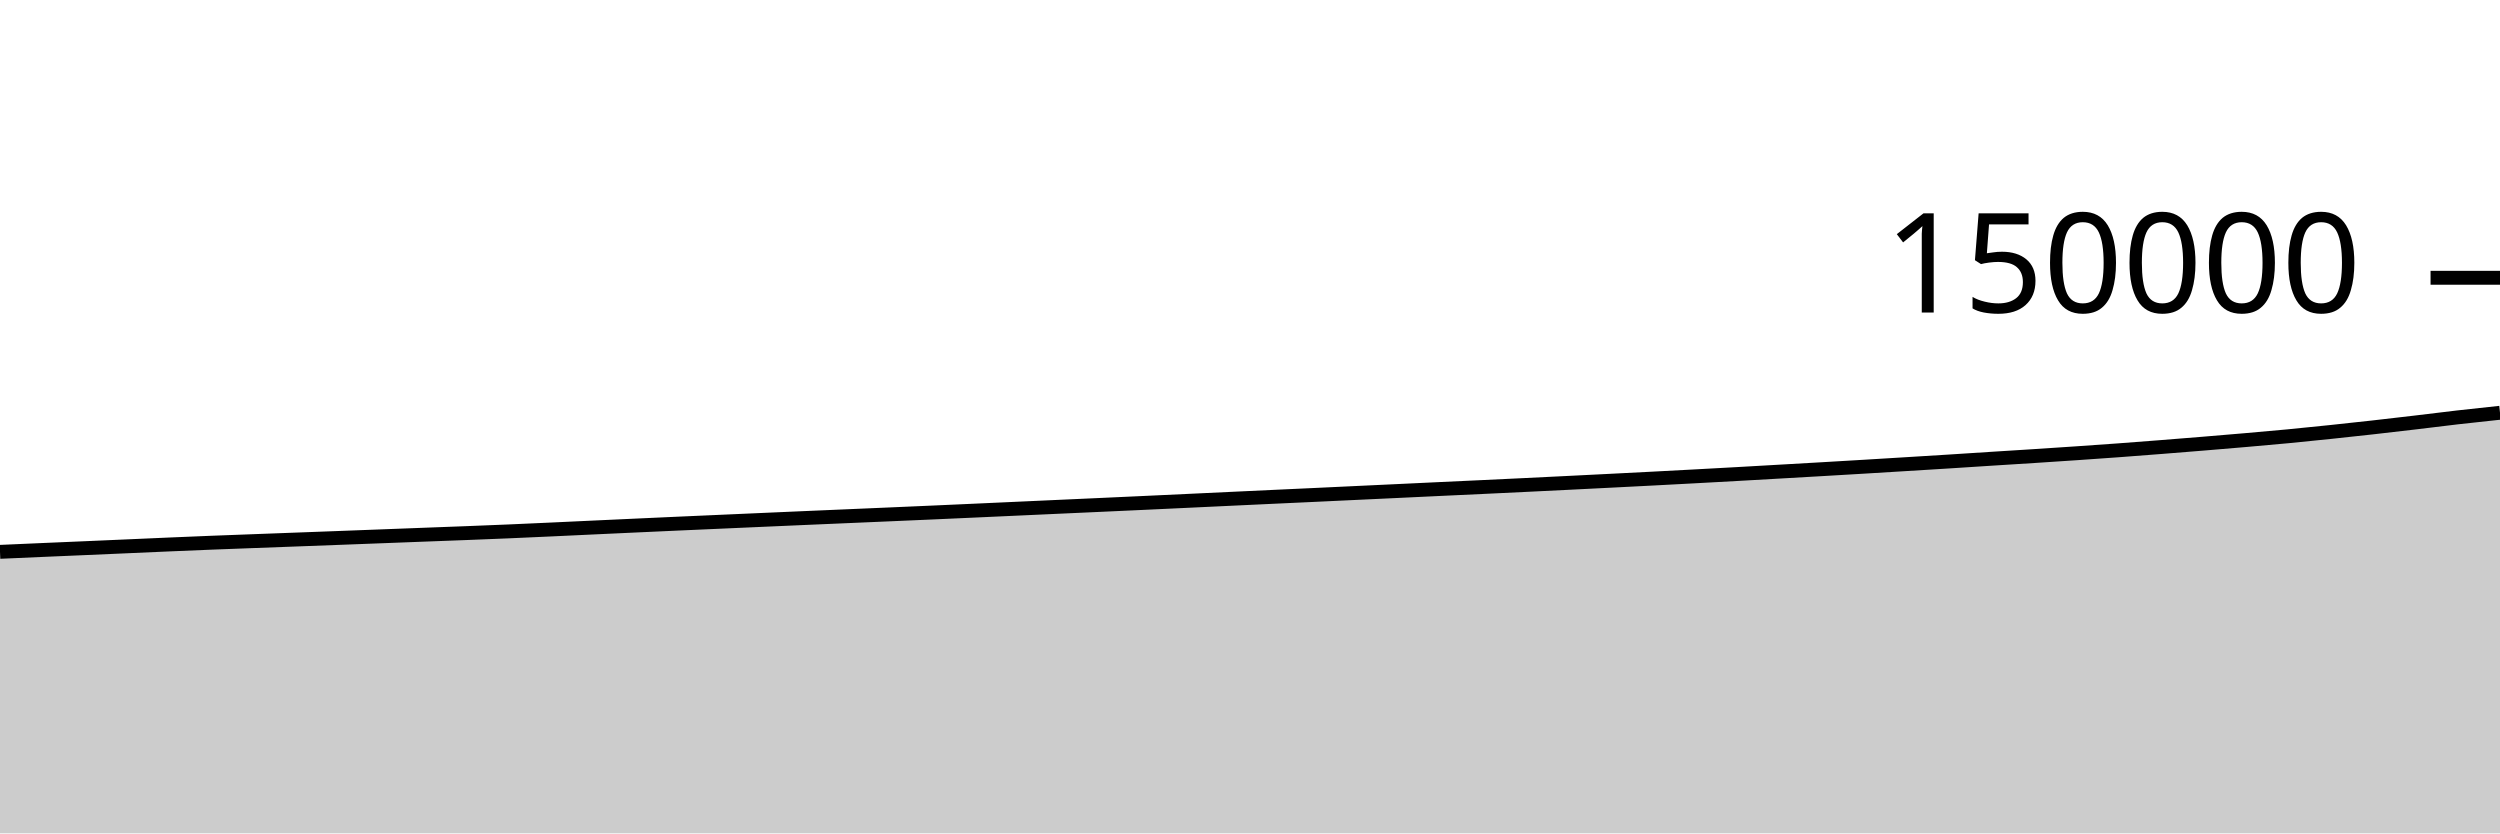
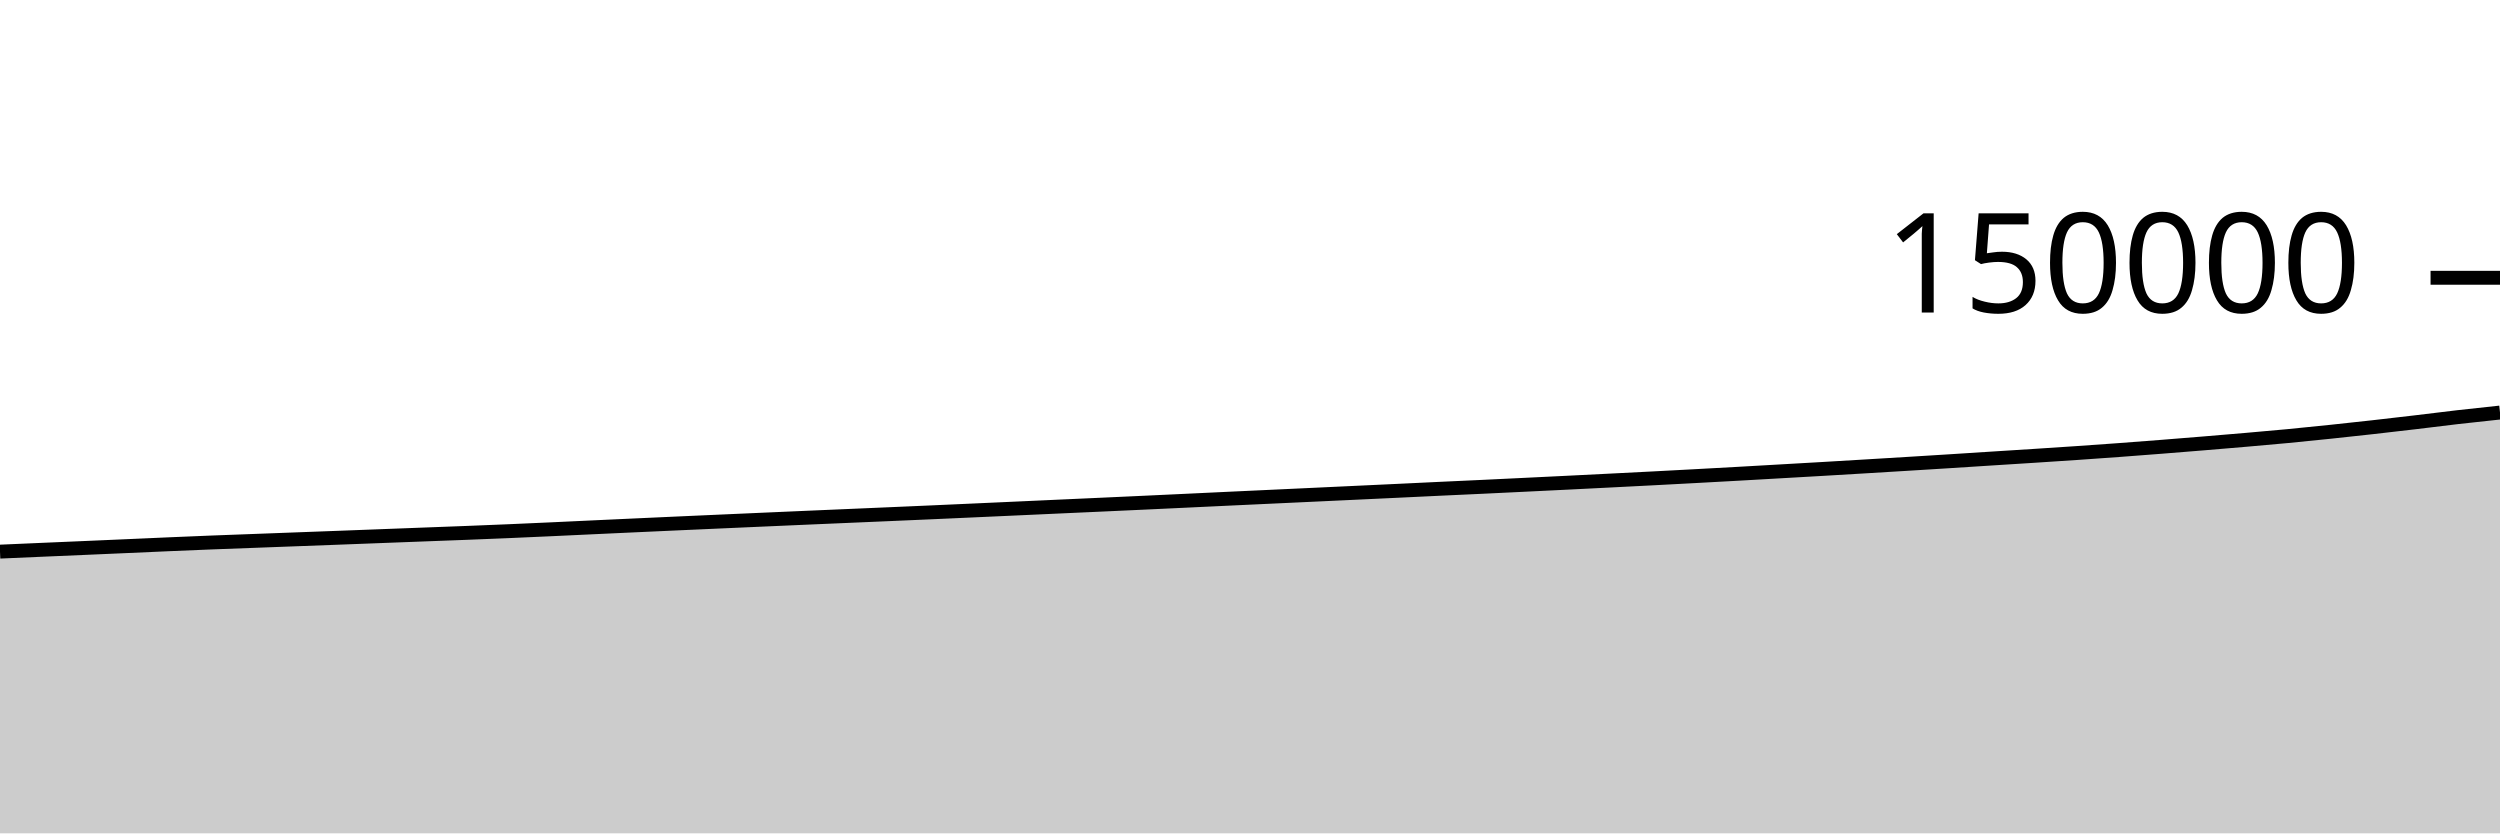
<svg xmlns="http://www.w3.org/2000/svg" viewBox="0 0 180 60">
  <g transform="translate(0,20)">
-     <path class="area" fill="rgba(0, 0, 0, 0.2)" d="M0,19.733C1.017,19.688,2.034,19.643,3.051,19.599C4.068,19.555,5.085,19.512,6.102,19.468C7.119,19.424,8.136,19.38,9.153,19.335C10.169,19.291,11.186,19.244,12.203,19.201C13.22,19.157,14.237,19.114,15.254,19.074C16.271,19.034,17.288,18.998,18.305,18.959C19.322,18.921,20.339,18.883,21.356,18.845C22.373,18.807,23.39,18.77,24.407,18.731C25.424,18.693,26.441,18.654,27.458,18.615C28.475,18.577,29.492,18.538,30.508,18.499C31.525,18.461,32.542,18.424,33.559,18.384C34.576,18.344,35.593,18.304,36.61,18.261C37.627,18.217,38.644,18.171,39.661,18.124C40.678,18.077,41.695,18.029,42.712,17.981C43.729,17.934,44.746,17.887,45.763,17.84C46.78,17.793,47.797,17.747,48.814,17.701C49.831,17.655,50.847,17.611,51.864,17.566C52.881,17.521,53.898,17.475,54.915,17.431C55.932,17.386,56.949,17.341,57.966,17.297C58.983,17.253,60,17.21,61.017,17.166C62.034,17.122,63.051,17.079,64.068,17.035C65.085,16.991,66.102,16.947,67.119,16.902C68.136,16.857,69.153,16.81,70.169,16.765C71.186,16.719,72.203,16.672,73.22,16.626C74.237,16.58,75.254,16.534,76.271,16.487C77.288,16.441,78.305,16.396,79.322,16.349C80.339,16.303,81.356,16.257,82.373,16.209C83.39,16.162,84.407,16.114,85.424,16.066C86.441,16.018,87.458,15.969,88.475,15.922C89.492,15.874,90.508,15.827,91.525,15.779C92.542,15.732,93.559,15.685,94.576,15.638C95.593,15.59,96.61,15.542,97.627,15.494C98.644,15.446,99.661,15.399,100.678,15.351C101.695,15.303,102.712,15.254,103.729,15.206C104.746,15.158,105.763,15.112,106.78,15.064C107.797,15.016,108.814,14.967,109.831,14.918C110.847,14.869,111.864,14.818,112.881,14.768C113.898,14.718,114.915,14.667,115.932,14.615C116.949,14.564,117.966,14.512,118.983,14.459C120,14.406,121.017,14.352,122.034,14.297C123.051,14.242,124.068,14.187,125.085,14.13C126.102,14.074,127.119,14.014,128.136,13.956C129.153,13.898,130.169,13.841,131.186,13.781C132.203,13.722,133.22,13.662,134.237,13.601C135.254,13.54,136.271,13.477,137.288,13.415C138.305,13.353,139.322,13.291,140.339,13.227C141.356,13.163,142.373,13.095,143.39,13.03C144.407,12.966,145.424,12.904,146.441,12.838C147.458,12.772,148.475,12.706,149.492,12.636C150.508,12.566,151.525,12.495,152.542,12.421C153.559,12.346,154.576,12.267,155.593,12.187C156.61,12.108,157.627,12.025,158.644,11.942C159.661,11.858,160.678,11.773,161.695,11.685C162.712,11.596,163.729,11.508,164.746,11.411C165.763,11.315,166.78,11.21,167.797,11.103C168.814,10.997,169.831,10.886,170.847,10.772C171.864,10.658,172.881,10.539,173.898,10.419C174.915,10.299,175.932,10.168,176.949,10.051C177.966,9.934,178.983,9.826,180,9.719L180,40C178.983,40,177.966,40,176.949,40C175.932,40,174.915,40,173.898,40C172.881,40,171.864,40,170.847,40C169.831,40,168.814,40,167.797,40C166.78,40,165.763,40,164.746,40C163.729,40,162.712,40,161.695,40C160.678,40,159.661,40,158.644,40C157.627,40,156.61,40,155.593,40C154.576,40,153.559,40,152.542,40C151.525,40,150.508,40,149.492,40C148.475,40,147.458,40,146.441,40C145.424,40,144.407,40,143.39,40C142.373,40,141.356,40,140.339,40C139.322,40,138.305,40,137.288,40C136.271,40,135.254,40,134.237,40C133.22,40,132.203,40,131.186,40C130.169,40,129.153,40,128.136,40C127.119,40,126.102,40,125.085,40C124.068,40,123.051,40,122.034,40C121.017,40,120,40,118.983,40C117.966,40,116.949,40,115.932,40C114.915,40,113.898,40,112.881,40C111.864,40,110.847,40,109.831,40C108.814,40,107.797,40,106.78,40C105.763,40,104.746,40,103.729,40C102.712,40,101.695,40,100.678,40C99.661,40,98.644,40,97.627,40C96.61,40,95.593,40,94.576,40C93.559,40,92.542,40,91.525,40C90.508,40,89.492,40,88.475,40C87.458,40,86.441,40,85.424,40C84.407,40,83.39,40,82.373,40C81.356,40,80.339,40,79.322,40C78.305,40,77.288,40,76.271,40C75.254,40,74.237,40,73.22,40C72.203,40,71.186,40,70.169,40C69.153,40,68.136,40,67.119,40C66.102,40,65.085,40,64.068,40C63.051,40,62.034,40,61.017,40C60,40,58.983,40,57.966,40C56.949,40,55.932,40,54.915,40C53.898,40,52.881,40,51.864,40C50.847,40,49.831,40,48.814,40C47.797,40,46.78,40,45.763,40C44.746,40,43.729,40,42.712,40C41.695,40,40.678,40,39.661,40C38.644,40,37.627,40,36.61,40C35.593,40,34.576,40,33.559,40C32.542,40,31.525,40,30.508,40C29.492,40,28.475,40,27.458,40C26.441,40,25.424,40,24.407,40C23.39,40,22.373,40,21.356,40C20.339,40,19.322,40,18.305,40C17.288,40,16.271,40,15.254,40C14.237,40,13.22,40,12.203,40C11.186,40,10.169,40,9.153,40C8.136,40,7.119,40,6.102,40C5.085,40,4.068,40,3.051,40C2.034,40,1.017,40,0,40Z" />
-     <path class="line" stroke="black" fill="none" d="M0,19.733C1.017,19.688,2.034,19.643,3.051,19.599C4.068,19.555,5.085,19.512,6.102,19.468C7.119,19.424,8.136,19.38,9.153,19.335C10.169,19.291,11.186,19.244,12.203,19.201C13.22,19.157,14.237,19.114,15.254,19.074C16.271,19.034,17.288,18.998,18.305,18.959C19.322,18.921,20.339,18.883,21.356,18.845C22.373,18.807,23.39,18.77,24.407,18.731C25.424,18.693,26.441,18.654,27.458,18.615C28.475,18.577,29.492,18.538,30.508,18.499C31.525,18.461,32.542,18.424,33.559,18.384C34.576,18.344,35.593,18.304,36.61,18.261C37.627,18.217,38.644,18.171,39.661,18.124C40.678,18.077,41.695,18.029,42.712,17.981C43.729,17.934,44.746,17.887,45.763,17.84C46.78,17.793,47.797,17.747,48.814,17.701C49.831,17.655,50.847,17.611,51.864,17.566C52.881,17.521,53.898,17.475,54.915,17.431C55.932,17.386,56.949,17.341,57.966,17.297C58.983,17.253,60,17.21,61.017,17.166C62.034,17.122,63.051,17.079,64.068,17.035C65.085,16.991,66.102,16.947,67.119,16.902C68.136,16.857,69.153,16.81,70.169,16.765C71.186,16.719,72.203,16.672,73.22,16.626C74.237,16.58,75.254,16.534,76.271,16.487C77.288,16.441,78.305,16.396,79.322,16.349C80.339,16.303,81.356,16.257,82.373,16.209C83.39,16.162,84.407,16.114,85.424,16.066C86.441,16.018,87.458,15.969,88.475,15.922C89.492,15.874,90.508,15.827,91.525,15.779C92.542,15.732,93.559,15.685,94.576,15.638C95.593,15.59,96.61,15.542,97.627,15.494C98.644,15.446,99.661,15.399,100.678,15.351C101.695,15.303,102.712,15.254,103.729,15.206C104.746,15.158,105.763,15.112,106.78,15.064C107.797,15.016,108.814,14.967,109.831,14.918C110.847,14.869,111.864,14.818,112.881,14.768C113.898,14.718,114.915,14.667,115.932,14.615C116.949,14.564,117.966,14.512,118.983,14.459C120,14.406,121.017,14.352,122.034,14.297C123.051,14.242,124.068,14.187,125.085,14.13C126.102,14.074,127.119,14.014,128.136,13.956C129.153,13.898,130.169,13.841,131.186,13.781C132.203,13.722,133.22,13.662,134.237,13.601C135.254,13.54,136.271,13.477,137.288,13.415C138.305,13.353,139.322,13.291,140.339,13.227C141.356,13.163,142.373,13.095,143.39,13.03C144.407,12.966,145.424,12.904,146.441,12.838C147.458,12.772,148.475,12.706,149.492,12.636C150.508,12.566,151.525,12.495,152.542,12.421C153.559,12.346,154.576,12.267,155.593,12.187C156.61,12.108,157.627,12.025,158.644,11.942C159.661,11.858,160.678,11.773,161.695,11.685C162.712,11.596,163.729,11.508,164.746,11.411C165.763,11.315,166.78,11.21,167.797,11.103C168.814,10.997,169.831,10.886,170.847,10.772C171.864,10.658,172.881,10.539,173.898,10.419C174.915,10.299,175.932,10.168,176.949,10.051C177.966,9.934,178.983,9.826,180,9.719" />
+     <path class="area" fill="rgba(0, 0, 0, 0.2)" d="M0,19.717C1.017,19.672,2.034,19.628,3.051,19.584C4.068,19.54,5.085,19.497,6.102,19.453C7.119,19.409,8.136,19.364,9.153,19.32C10.169,19.275,11.186,19.229,12.203,19.185C13.22,19.142,14.237,19.099,15.254,19.058C16.271,19.018,17.288,18.982,18.305,18.944C19.322,18.906,20.339,18.868,21.356,18.83C22.373,18.792,23.39,18.754,24.407,18.716C25.424,18.677,26.441,18.639,27.458,18.6C28.475,18.561,29.492,18.523,30.508,18.484C31.525,18.445,32.542,18.408,33.559,18.369C34.576,18.329,35.593,18.289,36.61,18.245C37.627,18.202,38.644,18.155,39.661,18.109C40.678,18.062,41.695,18.013,42.712,17.966C43.729,17.919,44.746,17.871,45.763,17.825C46.78,17.778,47.797,17.731,48.814,17.686C49.831,17.64,50.847,17.595,51.864,17.55C52.881,17.505,53.898,17.46,54.915,17.415C55.932,17.37,56.949,17.325,57.966,17.281C58.983,17.237,60,17.194,61.017,17.15C62.034,17.107,63.051,17.064,64.068,17.019C65.085,16.975,66.102,16.931,67.119,16.886C68.136,16.841,69.153,16.795,70.169,16.749C71.186,16.703,72.203,16.657,73.22,16.611C74.237,16.564,75.254,16.518,76.271,16.472C77.288,16.426,78.305,16.38,79.322,16.334C80.339,16.288,81.356,16.241,82.373,16.194C83.39,16.147,84.407,16.099,85.424,16.051C86.441,16.003,87.458,15.954,88.475,15.906C89.492,15.858,90.508,15.811,91.525,15.764C92.542,15.717,93.559,15.67,94.576,15.622C95.593,15.575,96.61,15.526,97.627,15.479C98.644,15.431,99.661,15.384,100.678,15.336C101.695,15.288,102.712,15.238,103.729,15.19C104.746,15.143,105.763,15.097,106.78,15.049C107.797,15.001,108.814,14.952,109.831,14.902C110.847,14.853,111.864,14.803,112.881,14.753C113.898,14.702,114.915,14.651,115.932,14.6C116.949,14.549,117.966,14.497,118.983,14.444C120,14.391,121.017,14.336,122.034,14.282C123.051,14.227,124.068,14.172,125.085,14.115C126.102,14.058,127.119,13.999,128.136,13.941C129.153,13.883,130.169,13.825,131.186,13.766C132.203,13.707,133.22,13.646,134.237,13.585C135.254,13.524,136.271,13.462,137.288,13.4C138.305,13.337,139.322,13.276,140.339,13.211C141.356,13.147,142.373,13.08,143.39,13.015C144.407,12.95,145.424,12.888,146.441,12.822C147.458,12.757,148.475,12.69,149.492,12.621C150.508,12.551,151.525,12.48,152.542,12.405C153.559,12.33,154.576,12.252,155.593,12.172C156.61,12.092,157.627,12.01,158.644,11.926C159.661,11.842,160.678,11.757,161.695,11.669C162.712,11.581,163.729,11.493,164.746,11.396C165.763,11.299,166.78,11.195,167.797,11.088C168.814,10.981,169.831,10.871,170.847,10.757C171.864,10.642,172.881,10.524,173.898,10.404C174.915,10.284,175.932,10.152,176.949,10.035C177.966,9.919,178.983,9.811,180,9.703L180,40C178.983,40,177.966,40,176.949,40C175.932,40,174.915,40,173.898,40C172.881,40,171.864,40,170.847,40C169.831,40,168.814,40,167.797,40C166.78,40,165.763,40,164.746,40C163.729,40,162.712,40,161.695,40C160.678,40,159.661,40,158.644,40C157.627,40,156.61,40,155.593,40C154.576,40,153.559,40,152.542,40C151.525,40,150.508,40,149.492,40C148.475,40,147.458,40,146.441,40C145.424,40,144.407,40,143.39,40C142.373,40,141.356,40,140.339,40C139.322,40,138.305,40,137.288,40C136.271,40,135.254,40,134.237,40C133.22,40,132.203,40,131.186,40C130.169,40,129.153,40,128.136,40C127.119,40,126.102,40,125.085,40C124.068,40,123.051,40,122.034,40C121.017,40,120,40,118.983,40C117.966,40,116.949,40,115.932,40C114.915,40,113.898,40,112.881,40C111.864,40,110.847,40,109.831,40C108.814,40,107.797,40,106.78,40C105.763,40,104.746,40,103.729,40C102.712,40,101.695,40,100.678,40C99.661,40,98.644,40,97.627,40C96.61,40,95.593,40,94.576,40C93.559,40,92.542,40,91.525,40C90.508,40,89.492,40,88.475,40C87.458,40,86.441,40,85.424,40C84.407,40,83.39,40,82.373,40C81.356,40,80.339,40,79.322,40C78.305,40,77.288,40,76.271,40C75.254,40,74.237,40,73.22,40C72.203,40,71.186,40,70.169,40C69.153,40,68.136,40,67.119,40C66.102,40,65.085,40,64.068,40C63.051,40,62.034,40,61.017,40C60,40,58.983,40,57.966,40C56.949,40,55.932,40,54.915,40C53.898,40,52.881,40,51.864,40C50.847,40,49.831,40,48.814,40C47.797,40,46.78,40,45.763,40C44.746,40,43.729,40,42.712,40C41.695,40,40.678,40,39.661,40C38.644,40,37.627,40,36.61,40C35.593,40,34.576,40,33.559,40C32.542,40,31.525,40,30.508,40C29.492,40,28.475,40,27.458,40C26.441,40,25.424,40,24.407,40C23.39,40,22.373,40,21.356,40C20.339,40,19.322,40,18.305,40C17.288,40,16.271,40,15.254,40C14.237,40,13.22,40,12.203,40C11.186,40,10.169,40,9.153,40C8.136,40,7.119,40,6.102,40C5.085,40,4.068,40,3.051,40C2.034,40,1.017,40,0,40Z" />
+     <path class="line" stroke="black" fill="none" d="M0,19.717C1.017,19.672,2.034,19.628,3.051,19.584C4.068,19.54,5.085,19.497,6.102,19.453C7.119,19.409,8.136,19.364,9.153,19.32C10.169,19.275,11.186,19.229,12.203,19.185C13.22,19.142,14.237,19.099,15.254,19.058C16.271,19.018,17.288,18.982,18.305,18.944C19.322,18.906,20.339,18.868,21.356,18.83C22.373,18.792,23.39,18.754,24.407,18.716C25.424,18.677,26.441,18.639,27.458,18.6C28.475,18.561,29.492,18.523,30.508,18.484C31.525,18.445,32.542,18.408,33.559,18.369C34.576,18.329,35.593,18.289,36.61,18.245C37.627,18.202,38.644,18.155,39.661,18.109C40.678,18.062,41.695,18.013,42.712,17.966C43.729,17.919,44.746,17.871,45.763,17.825C46.78,17.778,47.797,17.731,48.814,17.686C49.831,17.64,50.847,17.595,51.864,17.55C52.881,17.505,53.898,17.46,54.915,17.415C55.932,17.37,56.949,17.325,57.966,17.281C58.983,17.237,60,17.194,61.017,17.15C62.034,17.107,63.051,17.064,64.068,17.019C65.085,16.975,66.102,16.931,67.119,16.886C68.136,16.841,69.153,16.795,70.169,16.749C71.186,16.703,72.203,16.657,73.22,16.611C74.237,16.564,75.254,16.518,76.271,16.472C77.288,16.426,78.305,16.38,79.322,16.334C80.339,16.288,81.356,16.241,82.373,16.194C83.39,16.147,84.407,16.099,85.424,16.051C86.441,16.003,87.458,15.954,88.475,15.906C89.492,15.858,90.508,15.811,91.525,15.764C92.542,15.717,93.559,15.67,94.576,15.622C95.593,15.575,96.61,15.526,97.627,15.479C98.644,15.431,99.661,15.384,100.678,15.336C101.695,15.288,102.712,15.238,103.729,15.19C104.746,15.143,105.763,15.097,106.78,15.049C107.797,15.001,108.814,14.952,109.831,14.902C110.847,14.853,111.864,14.803,112.881,14.753C113.898,14.702,114.915,14.651,115.932,14.6C116.949,14.549,117.966,14.497,118.983,14.444C120,14.391,121.017,14.336,122.034,14.282C123.051,14.227,124.068,14.172,125.085,14.115C126.102,14.058,127.119,13.999,128.136,13.941C129.153,13.883,130.169,13.825,131.186,13.766C132.203,13.707,133.22,13.646,134.237,13.585C135.254,13.524,136.271,13.462,137.288,13.4C138.305,13.337,139.322,13.276,140.339,13.211C141.356,13.147,142.373,13.08,143.39,13.015C144.407,12.95,145.424,12.888,146.441,12.822C147.458,12.757,148.475,12.69,149.492,12.621C150.508,12.551,151.525,12.48,152.542,12.405C153.559,12.33,154.576,12.252,155.593,12.172C156.61,12.092,157.627,12.01,158.644,11.926C159.661,11.842,160.678,11.757,161.695,11.669C162.712,11.581,163.729,11.493,164.746,11.396C165.763,11.299,166.78,11.195,167.797,11.088C168.814,10.981,169.831,10.871,170.847,10.757C171.864,10.642,172.881,10.524,173.898,10.404C174.915,10.284,175.932,10.152,176.949,10.035C177.966,9.919,178.983,9.811,180,9.703" />
    <path class="axis-ceiling" stroke-width="1" stroke="black" fill="none" d="M175,0L180,0" />
    <text class="axis-ceiling-label" font-family="sans-serif" text-anchor="end" font-size="10px" x="170" y="2.5">150000</text>
  </g>
</svg>
